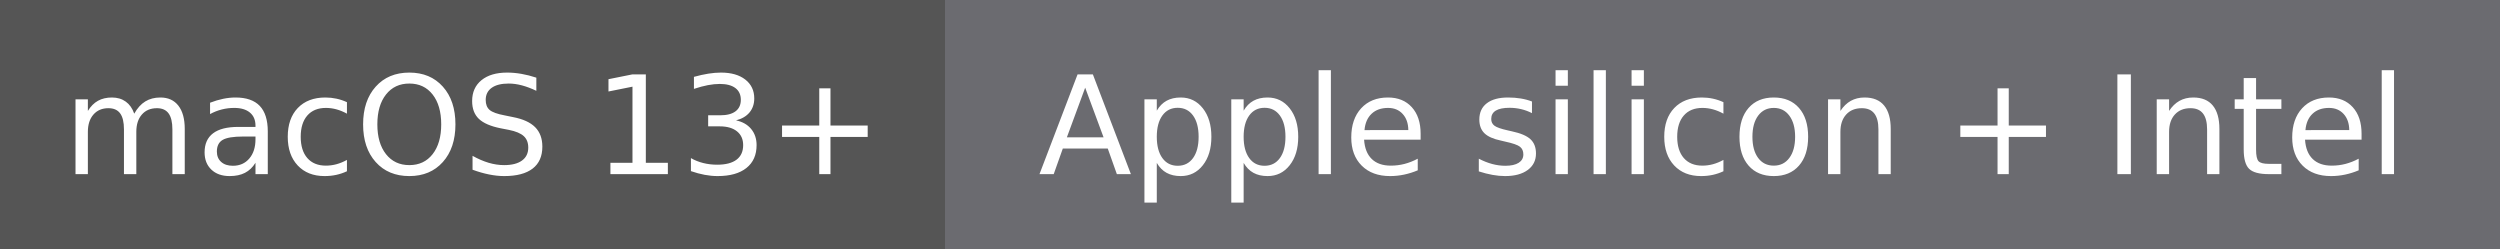
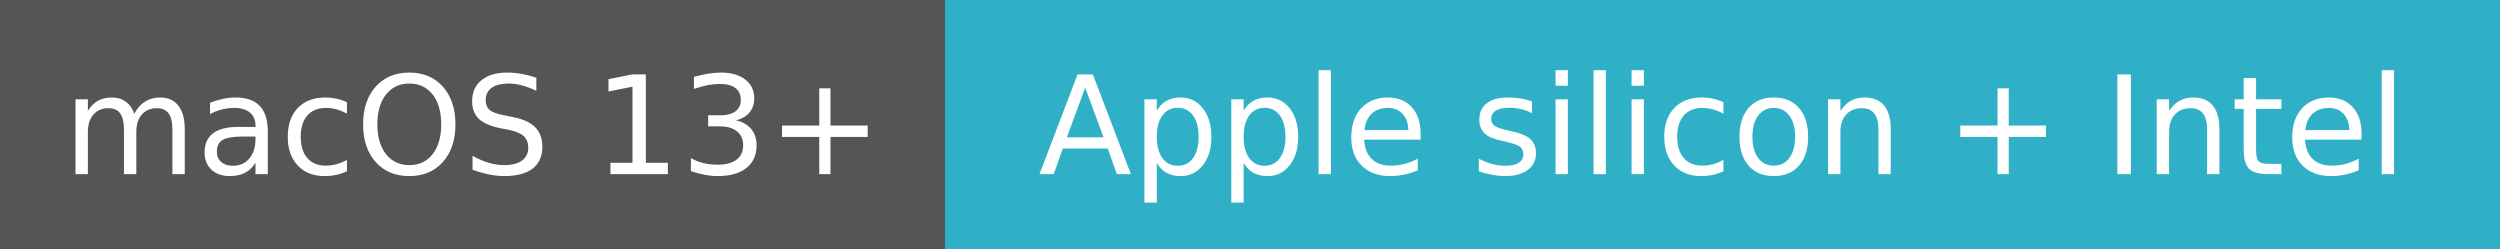
<svg xmlns="http://www.w3.org/2000/svg" width="201" height="20" role="img" aria-label="macOS 13+: Apple silicon + Intel">
  <g shape-rendering="crispEdges">
    <rect width="76" height="20" fill="#555" />
-     <rect x="76" width="125" height="20" fill="#6b6b70" />
+     <rect x="76" width="125" height="20" fill="#30b0c7" />
  </g>
  <g fill="#fff" text-anchor="middle" font-family="Verdana,Geneva,DejaVu Sans,sans-serif" text-rendering="geometricPrecision" font-size="110">
    <text x="380" y="140" textLength="660" transform="scale(.1)">macOS 13+</text>
    <text x="1385" y="140" textLength="1150" transform="scale(.1)">Apple silicon + Intel</text>
  </g>
</svg>
